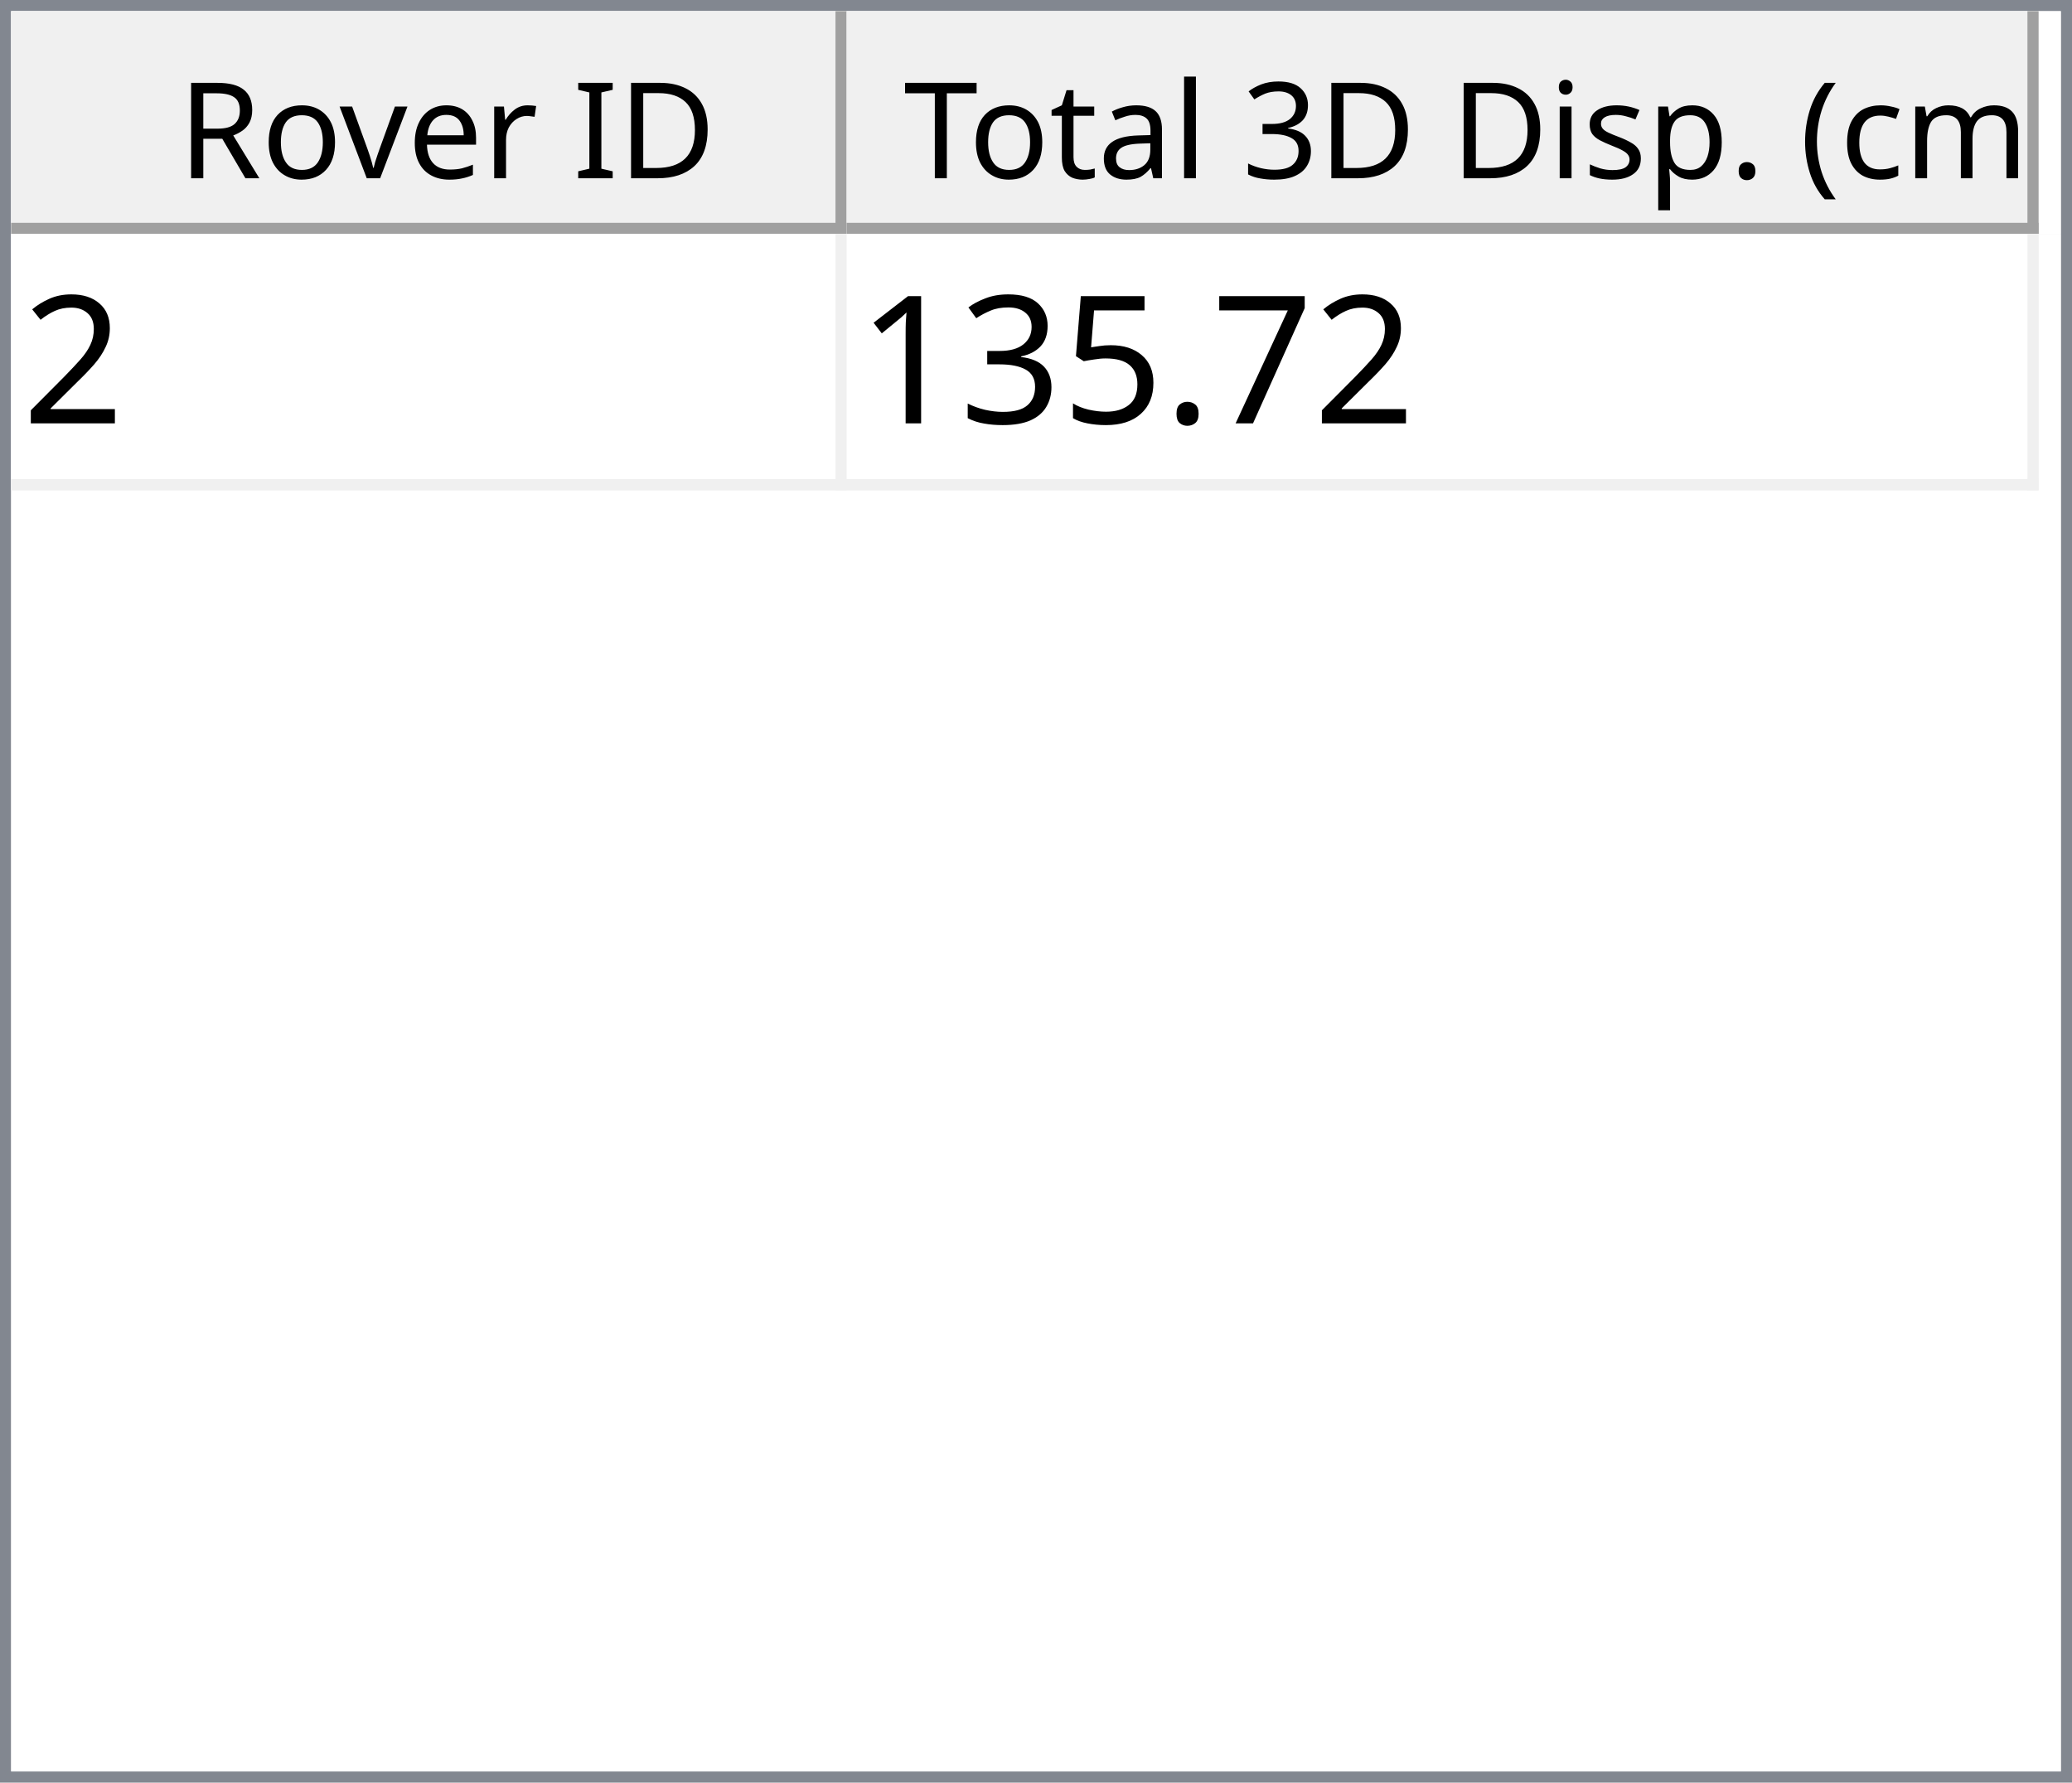
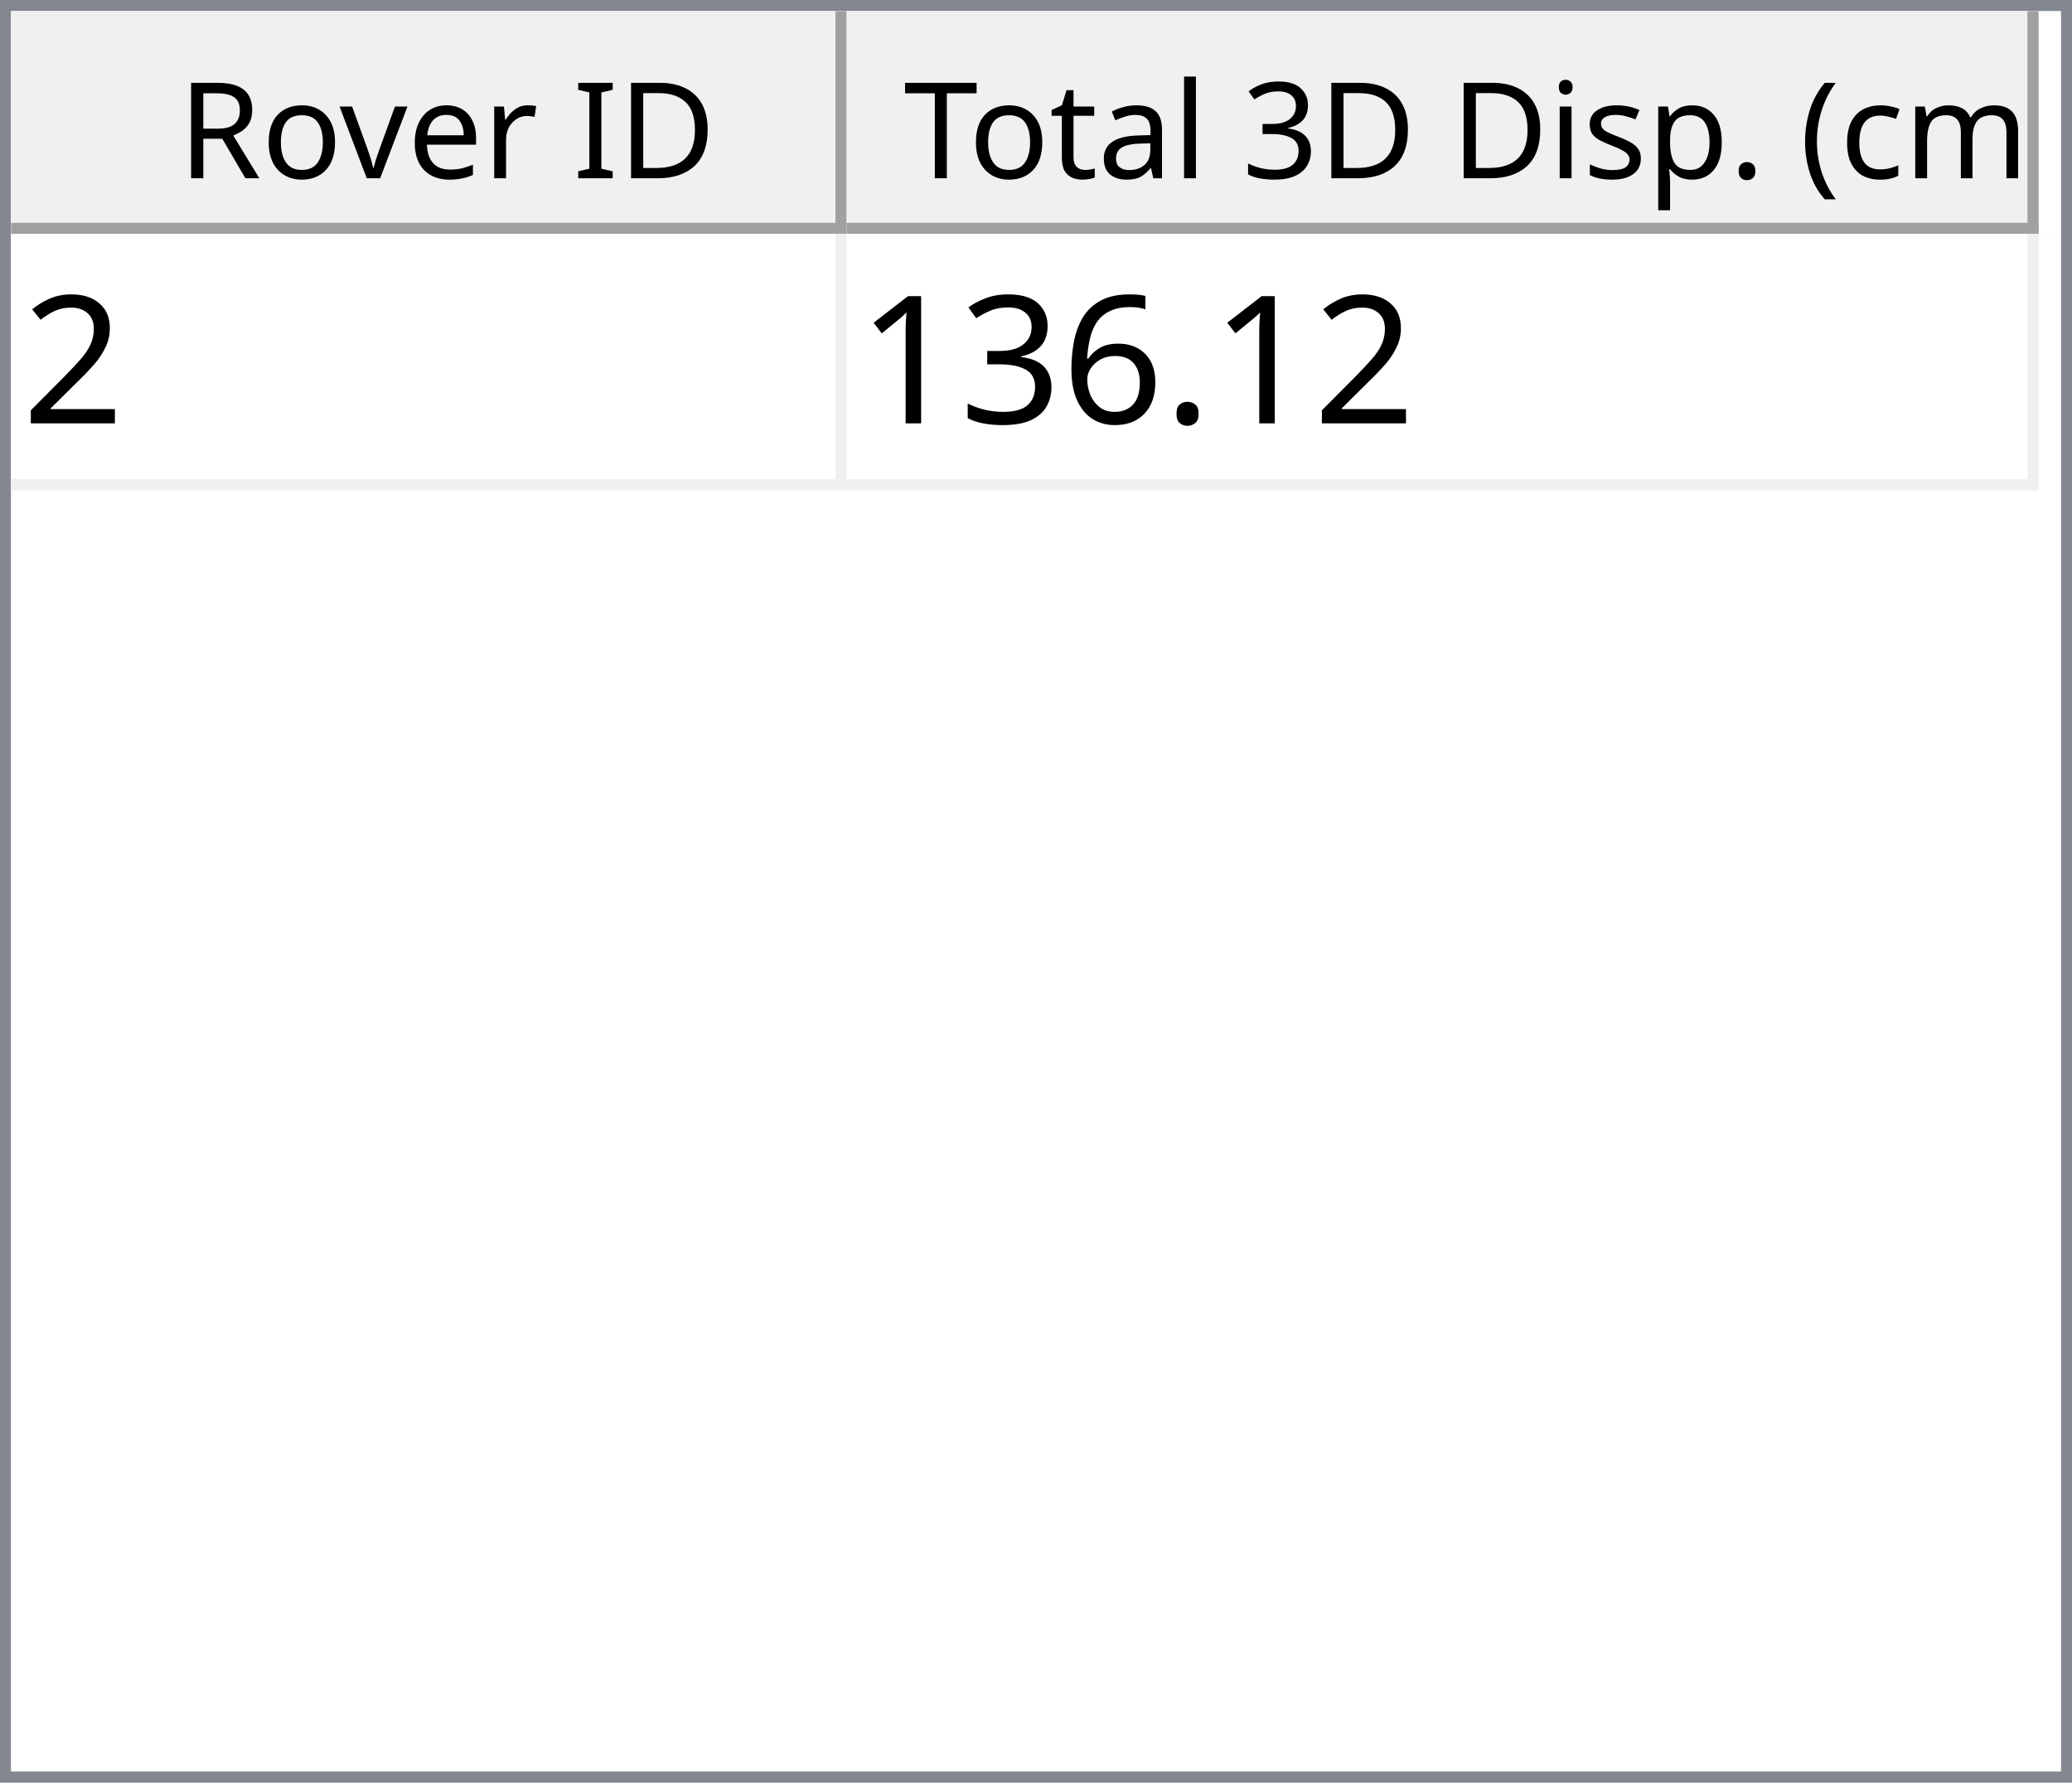
<svg xmlns="http://www.w3.org/2000/svg" style="fill-opacity:1; color-rendering:auto; color-interpolation:auto; text-rendering:auto; stroke:black; stroke-linecap:square; stroke-miterlimit:10; shape-rendering:auto; stroke-opacity:1; fill:black; stroke-dasharray:none; font-weight:normal; stroke-width:1; font-family:'Dialog'; font-style:normal; stroke-linejoin:miter; font-size:12px; stroke-dashoffset:0; image-rendering:auto;" width="186" height="160">
  <defs id="genericDefs" />
  <g>
    <defs id="defs1">
      <clipPath clipPathUnits="userSpaceOnUse" id="clipPath1">
        <path d="M0 0 L186 0 L186 160 L0 160 L0 0 Z" />
      </clipPath>
      <clipPath clipPathUnits="userSpaceOnUse" id="clipPath2">
        <path d="M0 0 L0 160 L186 160 L186 0 Z" />
      </clipPath>
      <clipPath clipPathUnits="userSpaceOnUse" id="clipPath3">
        <path d="M0 0 L0 20 L184 20 L184 0 Z" />
      </clipPath>
      <clipPath clipPathUnits="userSpaceOnUse" id="clipPath4">
        <path d="M0 0 L0 20 L75 20 L75 0 Z" />
      </clipPath>
      <clipPath clipPathUnits="userSpaceOnUse" id="clipPath5">
        <path d="M1 1 L1 19 L74 19 L74 1 Z" />
      </clipPath>
      <clipPath clipPathUnits="userSpaceOnUse" id="clipPath6">
        <path d="M0 0 L0 18 L73 18 L73 0 Z" />
      </clipPath>
      <clipPath clipPathUnits="userSpaceOnUse" id="clipPath7">
        <path d="M-0.5 -0.5 L-0.5 19.5 L74.5 19.5 L74.5 -0.5 Z" />
      </clipPath>
      <clipPath clipPathUnits="userSpaceOnUse" id="clipPath8">
        <path d="M0 0 L0 20 L107 20 L107 0 Z" />
      </clipPath>
      <clipPath clipPathUnits="userSpaceOnUse" id="clipPath9">
        <path d="M1 1 L1 19 L106 19 L106 1 Z" />
      </clipPath>
      <clipPath clipPathUnits="userSpaceOnUse" id="clipPath10">
        <path d="M0 0 L0 18 L105 18 L105 0 Z" />
      </clipPath>
      <clipPath clipPathUnits="userSpaceOnUse" id="clipPath11">
        <path d="M-0.5 -0.5 L-0.5 19.5 L106.5 19.5 L106.5 -0.5 Z" />
      </clipPath>
      <clipPath clipPathUnits="userSpaceOnUse" id="clipPath12">
        <path d="M0 0 L0 138 L184 138 L184 0 Z" />
      </clipPath>
      <clipPath clipPathUnits="userSpaceOnUse" id="clipPath13">
        <path d="M0 0 L0 23 L182 23 L182 0 Z" />
      </clipPath>
      <clipPath clipPathUnits="userSpaceOnUse" id="clipPath14">
        <path d="M-0.5 -0.5 L-0.5 22.5 L181.5 22.5 L181.5 -0.5 Z" />
      </clipPath>
      <clipPath clipPathUnits="userSpaceOnUse" id="clipPath15">
        <path d="M0 0 L0 22 L74 22 L74 0 Z" />
      </clipPath>
      <clipPath clipPathUnits="userSpaceOnUse" id="clipPath16">
        <path d="M0 0 L0 22 L106 22 L106 0 Z" />
      </clipPath>
      <font horiz-adv-x="64.551" id="font1">
        <font-face ascent="107.91" descent="25.098" units-per-em="100" style="font-style:normal; font-family:Segoe UI; font-weight:normal;" />
        <missing-glyph horiz-adv-x="64.551" d="M8.109 0 L8.109 68.266 L56.453 68.266 L56.453 0 L8.109 0 ZM15.328 7.234 L49.219 7.234 L49.219 61.031 L15.328 61.031 L15.328 7.234 Z" />
        <glyph unicode="D" horiz-adv-x="70.117" d="M9.188 0 L9.188 70.016 L28.516 70.016 Q65.531 70.016 65.531 35.891 Q65.531 19.672 55.25 9.836 Q44.969 0 27.734 0 L9.188 0 ZM17.391 62.594 L17.391 7.422 L27.828 7.422 Q41.609 7.422 49.273 14.797 Q56.938 22.172 56.938 35.688 Q56.938 62.594 28.328 62.594 L17.391 62.594 Z" />
        <glyph unicode="I" horiz-adv-x="26.611" d="M17.391 0 L9.188 0 L9.188 70.016 L17.391 70.016 L17.391 0 Z" />
        <glyph unicode=" " horiz-adv-x="27.393" d="" />
        <glyph unicode="r" horiz-adv-x="34.766" d="M34.188 41.891 Q32.078 43.5 28.125 43.5 Q23 43.5 19.555 38.672 Q16.109 33.844 16.109 25.484 L16.109 0 L8.109 0 L8.109 50 L16.109 50 L16.109 39.703 L16.312 39.703 Q18.016 44.969 21.531 47.922 Q25.047 50.875 29.391 50.875 Q32.516 50.875 34.188 50.203 L34.188 41.891 Z" />
        <glyph unicode="e" horiz-adv-x="52.295" d="M48.297 23 L12.984 23 Q13.188 14.656 17.484 10.109 Q21.781 5.562 29.297 5.562 Q37.75 5.562 44.828 11.141 L44.828 3.609 Q38.234 -1.172 27.391 -1.172 Q16.797 -1.172 10.742 5.641 Q4.688 12.453 4.688 24.812 Q4.688 36.469 11.305 43.82 Q17.922 51.172 27.734 51.172 Q37.547 51.172 42.922 44.828 Q48.297 38.484 48.297 27.203 L48.297 23 ZM40.094 29.781 Q40.047 36.719 36.75 40.578 Q33.453 44.438 27.594 44.438 Q21.922 44.438 17.969 40.383 Q14.016 36.328 13.094 29.781 L40.094 29.781 Z" />
        <glyph unicode="v" horiz-adv-x="47.9" d="M47.406 50 L27.484 0 L19.625 0 L0.688 50 L9.469 50 L22.172 13.672 Q23.578 9.672 23.922 6.688 L24.125 6.688 Q24.609 10.453 25.688 13.484 L38.969 50 L47.406 50 Z" />
        <glyph unicode="o" horiz-adv-x="58.594" d="M29 -1.172 Q17.922 -1.172 11.305 5.836 Q4.688 12.844 4.688 24.422 Q4.688 37.016 11.57 44.094 Q18.453 51.172 30.172 51.172 Q41.359 51.172 47.633 44.289 Q53.906 37.406 53.906 25.203 Q53.906 13.234 47.141 6.031 Q40.375 -1.172 29 -1.172 ZM29.594 44.438 Q21.875 44.438 17.383 39.188 Q12.891 33.938 12.891 24.703 Q12.891 15.828 17.43 10.695 Q21.969 5.562 29.594 5.562 Q37.359 5.562 41.531 10.594 Q45.703 15.625 45.703 24.906 Q45.703 34.281 41.531 39.359 Q37.359 44.438 29.594 44.438 Z" />
        <glyph unicode="R" horiz-adv-x="59.814" d="M59.375 0 L49.609 0 L37.891 19.625 Q36.281 22.359 34.766 24.289 Q33.25 26.219 31.664 27.438 Q30.078 28.656 28.25 29.219 Q26.422 29.781 24.125 29.781 L17.391 29.781 L17.391 0 L9.188 0 L9.188 70.016 L30.078 70.016 Q34.672 70.016 38.555 68.867 Q42.438 67.719 45.289 65.375 Q48.141 63.031 49.758 59.547 Q51.375 56.062 51.375 51.375 Q51.375 47.703 50.273 44.656 Q49.172 41.609 47.148 39.211 Q45.125 36.812 42.266 35.133 Q39.406 33.453 35.844 32.516 L35.844 32.328 Q37.594 31.547 38.891 30.547 Q40.188 29.547 41.359 28.18 Q42.531 26.812 43.68 25.078 Q44.828 23.344 46.234 21.047 L59.375 0 ZM17.391 62.594 L17.391 37.203 L28.516 37.203 Q31.594 37.203 34.203 38.133 Q36.812 39.062 38.719 40.797 Q40.625 42.531 41.703 45.047 Q42.781 47.562 42.781 50.688 Q42.781 56.297 39.141 59.445 Q35.5 62.594 28.609 62.594 L17.391 62.594 Z" />
        <glyph unicode=")" horiz-adv-x="30.176" d="M8.297 -15.922 L1.172 -15.922 Q16.406 2.344 16.406 26.812 Q16.406 51.469 1.078 70.016 L8.297 70.016 Q23.531 52.156 23.531 26.703 Q23.531 1.375 8.297 -15.922 Z" />
        <glyph unicode="m" horiz-adv-x="86.133" d="M79.109 0 L71.094 0 L71.094 28.719 Q71.094 37.016 68.531 40.727 Q65.969 44.438 59.906 44.438 Q54.781 44.438 51.195 39.75 Q47.609 35.062 47.609 28.516 L47.609 0 L39.594 0 L39.594 29.688 Q39.594 44.438 28.219 44.438 Q22.953 44.438 19.531 40.016 Q16.109 35.594 16.109 28.516 L16.109 0 L8.109 0 L8.109 50 L16.109 50 L16.109 42.094 L16.312 42.094 Q21.625 51.172 31.844 51.172 Q36.969 51.172 40.773 48.312 Q44.578 45.453 46 40.828 Q51.562 51.172 62.594 51.172 Q79.109 51.172 79.109 30.812 L79.109 0 Z" />
        <glyph unicode="c" horiz-adv-x="46.191" d="M42.188 2.297 Q36.422 -1.172 28.516 -1.172 Q17.828 -1.172 11.258 5.789 Q4.688 12.75 4.688 23.828 Q4.688 36.188 11.766 43.68 Q18.844 51.172 30.672 51.172 Q37.25 51.172 42.281 48.734 L42.281 40.531 Q36.719 44.438 30.375 44.438 Q22.703 44.438 17.797 38.945 Q12.891 33.453 12.891 24.516 Q12.891 15.719 17.508 10.641 Q22.125 5.562 29.891 5.562 Q36.422 5.562 42.188 9.906 L42.188 2.297 Z" />
        <glyph unicode="(" horiz-adv-x="30.176" d="M29.109 -15.922 L21.969 -15.922 Q6.844 1.375 6.844 26.703 Q6.844 52.156 21.969 70.016 L29.203 70.016 Q13.875 51.469 13.875 26.812 Q13.875 2.344 29.109 -15.922 Z" />
        <glyph unicode="." horiz-adv-x="21.68" d="M10.891 -1.078 Q8.641 -1.078 7.055 0.539 Q5.469 2.156 5.469 4.391 Q5.469 6.641 7.055 8.273 Q8.641 9.906 10.891 9.906 Q13.188 9.906 14.797 8.273 Q16.406 6.641 16.406 4.391 Q16.406 2.156 14.797 0.539 Q13.188 -1.078 10.891 -1.078 Z" />
        <glyph unicode="p" horiz-adv-x="58.789" d="M16.312 7.234 L16.109 7.234 L16.109 -23 L8.109 -23 L8.109 50 L16.109 50 L16.109 41.219 L16.312 41.219 Q22.219 51.172 33.594 51.172 Q43.266 51.172 48.688 44.461 Q54.109 37.75 54.109 26.469 Q54.109 13.922 48 6.375 Q41.891 -1.172 31.297 -1.172 Q21.578 -1.172 16.312 7.234 ZM16.109 27.391 L16.109 20.406 Q16.109 14.203 20.141 9.883 Q24.172 5.562 30.375 5.562 Q37.641 5.562 41.773 11.133 Q45.906 16.703 45.906 26.609 Q45.906 34.969 42.047 39.703 Q38.188 44.438 31.594 44.438 Q24.609 44.438 20.359 39.578 Q16.109 34.719 16.109 27.391 Z" />
        <glyph unicode="s" horiz-adv-x="42.432" d="M5.078 1.812 L5.078 10.406 Q11.625 5.562 19.484 5.562 Q30.031 5.562 30.031 12.594 Q30.031 14.594 29.125 15.992 Q28.219 17.391 26.68 18.461 Q25.141 19.531 23.07 20.383 Q21 21.234 18.609 22.172 Q15.281 23.484 12.766 24.828 Q10.25 26.172 8.57 27.859 Q6.891 29.547 6.031 31.695 Q5.172 33.844 5.172 36.719 Q5.172 40.234 6.789 42.945 Q8.406 45.656 11.086 47.484 Q13.766 49.312 17.211 50.242 Q20.656 51.172 24.312 51.172 Q30.812 51.172 35.938 48.922 L35.938 40.828 Q30.422 44.438 23.25 44.438 Q21 44.438 19.195 43.922 Q17.391 43.406 16.094 42.477 Q14.797 41.547 14.086 40.258 Q13.375 38.969 13.375 37.406 Q13.375 35.453 14.086 34.133 Q14.797 32.812 16.164 31.789 Q17.531 30.766 19.484 29.938 Q21.438 29.109 23.922 28.125 Q27.25 26.859 29.883 25.516 Q32.516 24.172 34.375 22.484 Q36.234 20.797 37.234 18.602 Q38.234 16.406 38.234 13.375 Q38.234 9.672 36.602 6.938 Q34.969 4.203 32.234 2.398 Q29.5 0.594 25.93 -0.289 Q22.359 -1.172 18.453 -1.172 Q10.75 -1.172 5.078 1.812 Z" />
        <glyph unicode="i" horiz-adv-x="24.219" d="M12.203 62.703 Q10.062 62.703 8.547 64.164 Q7.031 65.625 7.031 67.875 Q7.031 70.125 8.547 71.609 Q10.062 73.094 12.203 73.094 Q14.406 73.094 15.945 71.609 Q17.484 70.125 17.484 67.875 Q17.484 65.719 15.945 64.211 Q14.406 62.703 12.203 62.703 ZM16.109 0 L8.109 0 L8.109 50 L16.109 50 L16.109 0 Z" />
        <glyph unicode="3" horiz-adv-x="53.906" d="M46.531 19.828 Q46.531 15.094 44.75 11.211 Q42.969 7.328 39.719 4.57 Q36.469 1.812 31.93 0.297 Q27.391 -1.219 21.922 -1.219 Q11.922 -1.219 6 2.594 L6 11.188 Q13.094 5.609 22.219 5.609 Q25.875 5.609 28.828 6.539 Q31.781 7.469 33.906 9.227 Q36.031 10.984 37.18 13.477 Q38.328 15.969 38.328 19.094 Q38.328 32.812 18.797 32.812 L12.984 32.812 L12.984 39.594 L18.5 39.594 Q35.797 39.594 35.797 52.484 Q35.797 64.406 22.609 64.406 Q15.188 64.406 8.688 59.422 L8.688 67.188 Q15.375 71.188 24.609 71.188 Q29 71.188 32.57 69.969 Q36.141 68.75 38.68 66.555 Q41.219 64.359 42.609 61.281 Q44 58.203 44 54.5 Q44 40.672 30.031 36.719 L30.031 36.531 Q33.594 36.141 36.625 34.797 Q39.656 33.453 41.852 31.305 Q44.047 29.156 45.289 26.25 Q46.531 23.344 46.531 19.828 Z" />
        <glyph unicode="l" horiz-adv-x="24.219" d="M16.109 0 L8.109 0 L8.109 74.031 L16.109 74.031 L16.109 0 Z" />
        <glyph unicode="a" horiz-adv-x="50.879" d="M43.891 0 L35.891 0 L35.891 7.812 L35.688 7.812 Q30.469 -1.172 20.312 -1.172 Q12.844 -1.172 8.617 2.781 Q4.391 6.734 4.391 13.281 Q4.391 27.297 20.906 29.594 L35.891 31.688 Q35.891 44.438 25.594 44.438 Q16.547 44.438 9.281 38.281 L9.281 46.484 Q16.656 51.172 26.266 51.172 Q43.891 51.172 43.891 32.516 L43.891 0 ZM35.891 25.297 L23.828 23.641 Q18.266 22.859 15.43 20.875 Q12.594 18.891 12.594 13.875 Q12.594 10.203 15.211 7.883 Q17.828 5.562 22.172 5.562 Q28.125 5.562 32.008 9.742 Q35.891 13.922 35.891 20.312 L35.891 25.297 Z" />
        <glyph unicode="t" horiz-adv-x="33.887" d="M31.297 0.484 Q28.469 -1.078 23.828 -1.078 Q10.688 -1.078 10.688 13.578 L10.688 43.172 L2.094 43.172 L2.094 50 L10.688 50 L10.688 62.203 L18.703 64.797 L18.703 50 L31.297 50 L31.297 43.172 L18.703 43.172 L18.703 14.984 Q18.703 9.969 20.414 7.82 Q22.125 5.672 26.078 5.672 Q29.109 5.672 31.297 7.328 L31.297 0.484 Z" />
        <glyph unicode="T" horiz-adv-x="52.393" d="M50.594 62.594 L30.375 62.594 L30.375 0 L22.172 0 L22.172 62.594 L2 62.594 L2 70.016 L50.594 70.016 L50.594 62.594 Z" />
      </font>
      <font horiz-adv-x="75.0" id="font2">
        <font-face ascent="100.537" descent="21.973" units-per-em="100" style="font-style:normal; font-family:sans-serif; font-weight:normal;" />
        <missing-glyph horiz-adv-x="75.0" d="M12.5 0 L12.5 62.5 L62.5 62.5 L62.5 0 L12.5 0 ZM14.062 1.562 L60.938 1.562 L60.938 60.938 L14.062 60.938 L14.062 1.562 Z" />
        <glyph unicode="2" horiz-adv-x="55.615" d="M50.344 8.453 L50.344 0 L3.031 0 Q2.938 3.172 4.047 6.109 Q5.859 10.938 9.836 15.625 Q13.812 20.312 21.344 26.469 Q33.016 36.031 37.117 41.625 Q41.219 47.219 41.219 52.203 Q41.219 57.422 37.477 61.008 Q33.734 64.594 27.734 64.594 Q21.391 64.594 17.578 60.789 Q13.766 56.984 13.719 50.25 L4.688 51.172 Q5.609 61.281 11.664 66.578 Q17.719 71.875 27.938 71.875 Q38.234 71.875 44.242 66.164 Q50.25 60.453 50.25 52 Q50.25 47.703 48.492 43.555 Q46.734 39.406 42.656 34.812 Q38.578 30.219 29.109 22.219 Q21.188 15.578 18.945 13.211 Q16.703 10.844 15.234 8.453 L50.344 8.453 Z" />
-         <glyph unicode="7" horiz-adv-x="55.615" d="M4.734 62.203 L4.734 70.656 L51.078 70.656 L51.078 63.812 Q44.234 56.547 37.523 44.484 Q30.812 32.422 27.156 19.672 Q24.516 10.688 23.781 0 L14.75 0 Q14.891 8.453 18.062 20.414 Q21.234 32.375 27.172 43.484 Q33.109 54.594 39.797 62.203 L4.734 62.203 Z" />
        <glyph unicode="." horiz-adv-x="27.783" d="M9.078 0 L9.078 10.016 L19.094 10.016 L19.094 0 L9.078 0 Z" />
-         <glyph unicode="5" horiz-adv-x="55.615" d="M4.156 18.75 L13.375 19.531 Q14.406 12.797 18.141 9.398 Q21.875 6 27.156 6 Q33.5 6 37.891 10.789 Q42.281 15.578 42.281 23.484 Q42.281 31 38.062 35.352 Q33.844 39.703 27 39.703 Q22.75 39.703 19.336 37.773 Q15.922 35.844 13.969 32.766 L5.719 33.844 L12.641 70.609 L48.25 70.609 L48.25 62.203 L19.672 62.203 L15.828 42.969 Q22.266 47.469 29.344 47.469 Q38.719 47.469 45.164 40.969 Q51.609 34.469 51.609 24.266 Q51.609 14.547 45.953 7.469 Q39.062 -1.219 27.156 -1.219 Q17.391 -1.219 11.211 4.25 Q5.031 9.719 4.156 18.75 Z" />
+         <glyph unicode="6" horiz-adv-x="55.615" d="M49.75 54.047 L41.016 53.375 Q39.844 58.547 37.703 60.891 Q34.125 64.656 28.906 64.656 Q24.703 64.656 21.531 62.312 Q17.391 59.281 14.992 53.469 Q12.594 47.656 12.5 36.922 Q15.672 41.75 20.266 44.094 Q24.859 46.438 29.891 46.438 Q38.672 46.438 44.852 39.969 Q51.031 33.5 51.031 23.25 Q51.031 16.5 48.125 10.719 Q45.219 4.938 40.141 1.859 Q35.062 -1.219 28.609 -1.219 Q17.625 -1.219 10.695 6.859 Q3.766 14.938 3.766 33.5 Q3.766 54.25 11.422 63.672 Q18.109 71.875 29.438 71.875 Q37.891 71.875 43.289 67.141 Q48.688 62.406 49.75 54.047 ZM13.875 23.188 Q13.875 18.656 15.797 14.508 Q17.719 10.359 21.188 8.18 Q24.656 6 28.469 6 Q34.031 6 38.039 10.492 Q42.047 14.984 42.047 22.703 Q42.047 30.125 38.086 34.398 Q34.125 38.672 28.125 38.672 Q22.172 38.672 18.023 34.398 Q13.875 30.125 13.875 23.188 Z" />
        <glyph unicode="3" horiz-adv-x="55.615" d="M4.203 18.891 L12.984 20.062 Q14.5 12.594 18.141 9.297 Q21.781 6 27 6 Q33.203 6 37.477 10.297 Q41.75 14.594 41.75 20.953 Q41.75 27 37.797 30.93 Q33.844 34.859 27.734 34.859 Q25.25 34.859 21.531 33.891 L22.516 41.609 Q23.391 41.5 23.922 41.5 Q29.547 41.5 34.039 44.43 Q38.531 47.359 38.531 53.469 Q38.531 58.297 35.258 61.477 Q31.984 64.656 26.812 64.656 Q21.688 64.656 18.266 61.43 Q14.844 58.203 13.875 51.766 L5.078 53.328 Q6.688 62.156 12.398 67.016 Q18.109 71.875 26.609 71.875 Q32.469 71.875 37.398 69.359 Q42.328 66.844 44.945 62.5 Q47.562 58.156 47.562 53.266 Q47.562 48.641 45.07 44.828 Q42.578 41.016 37.703 38.766 Q44.047 37.312 47.562 32.695 Q51.078 28.078 51.078 21.141 Q51.078 11.766 44.242 5.25 Q37.406 -1.266 26.953 -1.266 Q17.531 -1.266 11.305 4.352 Q5.078 9.969 4.203 18.891 Z" />
        <glyph unicode="1" horiz-adv-x="55.615" d="M37.25 0 L28.469 0 L28.469 56 Q25.297 52.984 20.141 49.953 Q14.984 46.922 10.891 45.406 L10.891 53.906 Q18.266 57.375 23.781 62.305 Q29.297 67.234 31.594 71.875 L37.25 71.875 L37.25 0 Z" />
      </font>
    </defs>
    <g style="fill:white; stroke:white;">
      <rect x="0" y="0" width="186" style="clip-path:url(#clipPath1); stroke:none;" height="160" />
    </g>
    <g style="fill:white; text-rendering:optimizeSpeed; color-rendering:optimizeSpeed; image-rendering:optimizeSpeed; shape-rendering:crispEdges; stroke:white; color-interpolation:sRGB;">
      <rect x="0" width="186" height="160" y="0" style="stroke:none;" />
      <path style="stroke:none;" d="M0 160 L186 160 L186 0 L0 0 Z" />
    </g>
    <g style="fill:rgb(240,240,240); font-family:'Segoe UI'; stroke:rgb(240,240,240);">
      <rect x="0" y="0" width="186" style="clip-path:url(#clipPath2); stroke:none;" height="160" />
    </g>
    <g style="fill:rgb(130,135,144); font-family:'Segoe UI'; stroke:rgb(130,135,144);">
      <path d="M0 0 L186 0 L186 160 L0 160 L0 0 ZM1 1 L185 1 L185 159 L1 159 L1 1 Z" style="fill-rule:evenodd; clip-path:url(#clipPath2); stroke:none;" />
    </g>
    <g style="fill:white; font-family:'Segoe UI'; stroke:white;" transform="translate(1,1)">
      <rect x="0" y="0" width="184" style="clip-path:url(#clipPath3); stroke:none;" height="20" />
    </g>
    <g style="fill:rgb(240,240,240); font-family:'Segoe UI'; stroke:rgb(240,240,240);" transform="translate(1,1)">
      <rect x="0" y="0" width="75" style="clip-path:url(#clipPath4); stroke:none;" height="20" />
    </g>
    <g style="font-family:'Segoe UI';" transform="translate(2,2)">
      <text x="14" xml:space="preserve" y="14" style="clip-path:url(#clipPath6); stroke:none;">Rover ID</text>
    </g>
    <g style="fill:rgb(160,160,160); font-family:'Segoe UI'; stroke:rgb(160,160,160); stroke-linejoin:bevel;" transform="translate(1.5,1.5)">
      <line x1="74" x2="74" y1="0" style="fill:none; clip-path:url(#clipPath7);" y2="19" />
    </g>
    <g style="fill:rgb(160,160,160); font-family:'Segoe UI'; stroke:rgb(160,160,160); stroke-linejoin:bevel;" transform="matrix(1,0,0,1,1,1) translate(0.5,0.5)">
      <line x1="0" x2="74" y1="19" style="fill:none; clip-path:url(#clipPath7);" y2="19" />
    </g>
    <g style="fill:rgb(240,240,240); font-family:'Segoe UI'; stroke:rgb(240,240,240);" transform="translate(76,1)">
      <rect x="0" y="0" width="107" style="clip-path:url(#clipPath8); stroke:none;" height="20" />
    </g>
    <g style="font-family:'Segoe UI';" transform="translate(77,2)">
      <text x="1" xml:space="preserve" y="14" style="clip-path:url(#clipPath10); stroke:none;"> Total 3D Disp. (cm)</text>
    </g>
    <g style="fill:rgb(160,160,160); font-family:'Segoe UI'; stroke:rgb(160,160,160); stroke-linejoin:bevel;" transform="translate(76.5,1.5)">
      <line x1="106" x2="106" y1="0" style="fill:none; clip-path:url(#clipPath11);" y2="19" />
    </g>
    <g style="fill:rgb(160,160,160); font-family:'Segoe UI'; stroke:rgb(160,160,160); stroke-linejoin:bevel;" transform="matrix(1,0,0,1,76,1) translate(0.5,0.5)">
      <line x1="0" x2="106" y1="19" style="fill:none; clip-path:url(#clipPath11);" y2="19" />
    </g>
    <g style="fill:white; font-family:'Segoe UI'; stroke:white;" transform="translate(1,21)">
      <rect x="0" y="0" width="184" style="clip-path:url(#clipPath12); stroke:none;" height="138" />
    </g>
    <g style="fill:rgb(240,240,240); font-size:16px; font-family:sans-serif; stroke:rgb(240,240,240);" transform="translate(1,21)">
      <rect x="0" y="0" width="182" style="clip-path:url(#clipPath13); stroke:none;" height="23" />
      <line transform="translate(0.5,0.5)" x1="0" x2="181" y1="22" style="clip-path:url(#clipPath14); fill:none; stroke-linejoin:bevel;" y2="22" />
    </g>
    <g transform="matrix(1,0,0,1,1,21) translate(0.5,0.5)" style="fill:rgb(240,240,240); font-size:16px; font-family:sans-serif; stroke:rgb(240,240,240); stroke-linejoin:bevel;">
      <line x1="74" x2="74" y1="0" style="fill:none; clip-path:url(#clipPath14);" y2="22" />
    </g>
    <g transform="matrix(1,0,0,1,1,21) translate(0.5,0.5)" style="fill:rgb(240,240,240); font-size:16px; font-family:sans-serif; stroke:rgb(240,240,240); stroke-linejoin:bevel;">
      <line x1="181" x2="181" y1="0" style="fill:none; clip-path:url(#clipPath14);" y2="22" />
    </g>
    <g style="fill:white; font-size:16px; font-family:sans-serif; stroke:white;" transform="matrix(1,0,0,1,1,21)">
      <rect x="0" y="0" width="74" style="clip-path:url(#clipPath15); stroke:none;" height="22" />
      <text x="1" y="17" style="fill:black; clip-path:url(#clipPath15); stroke:none;" xml:space="preserve">2</text>
    </g>
    <g style="fill:white; font-size:16px; font-family:sans-serif; stroke:white;" transform="matrix(1,0,0,1,1,21) translate(75,0)">
      <rect x="0" y="0" width="106" style="clip-path:url(#clipPath16); stroke:none;" height="22" />
-       <text x="1" y="17" style="fill:black; clip-path:url(#clipPath16); stroke:none;" xml:space="preserve">135.72</text>
+       <text x="1" y="17" style="fill:black; clip-path:url(#clipPath16); stroke:none;" xml:space="preserve">136.12</text>
    </g>
  </g>
</svg>
